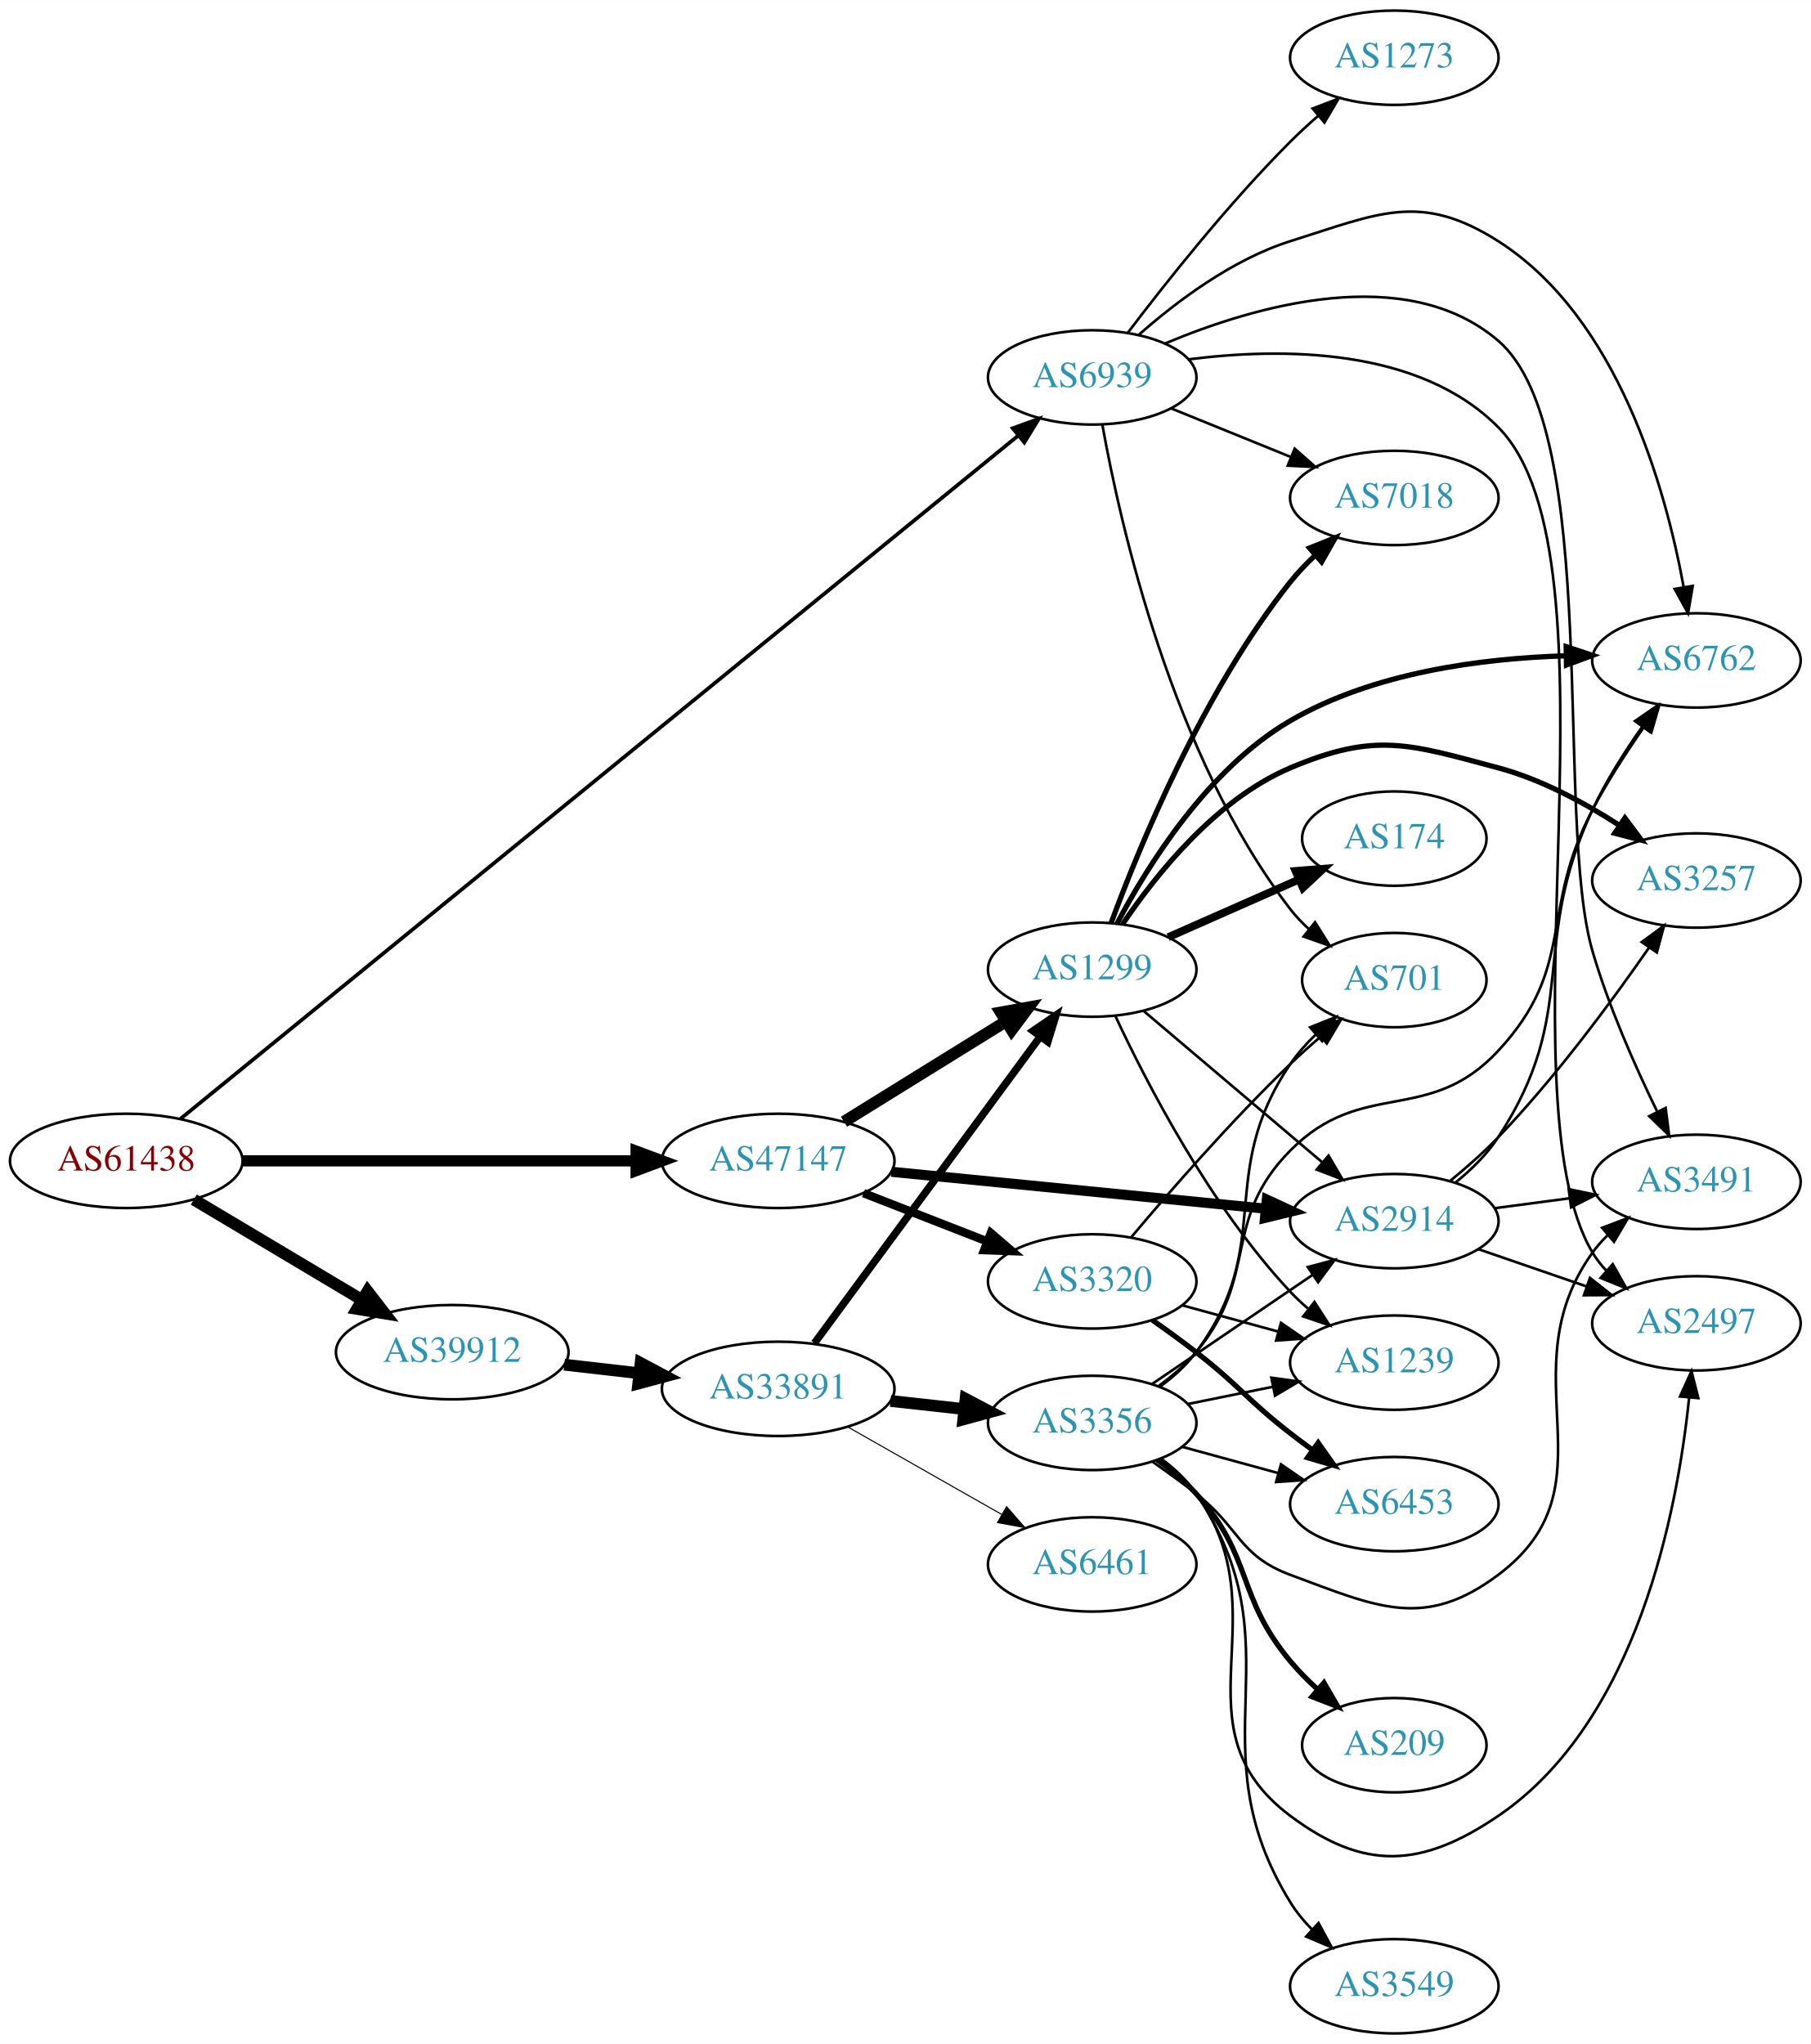
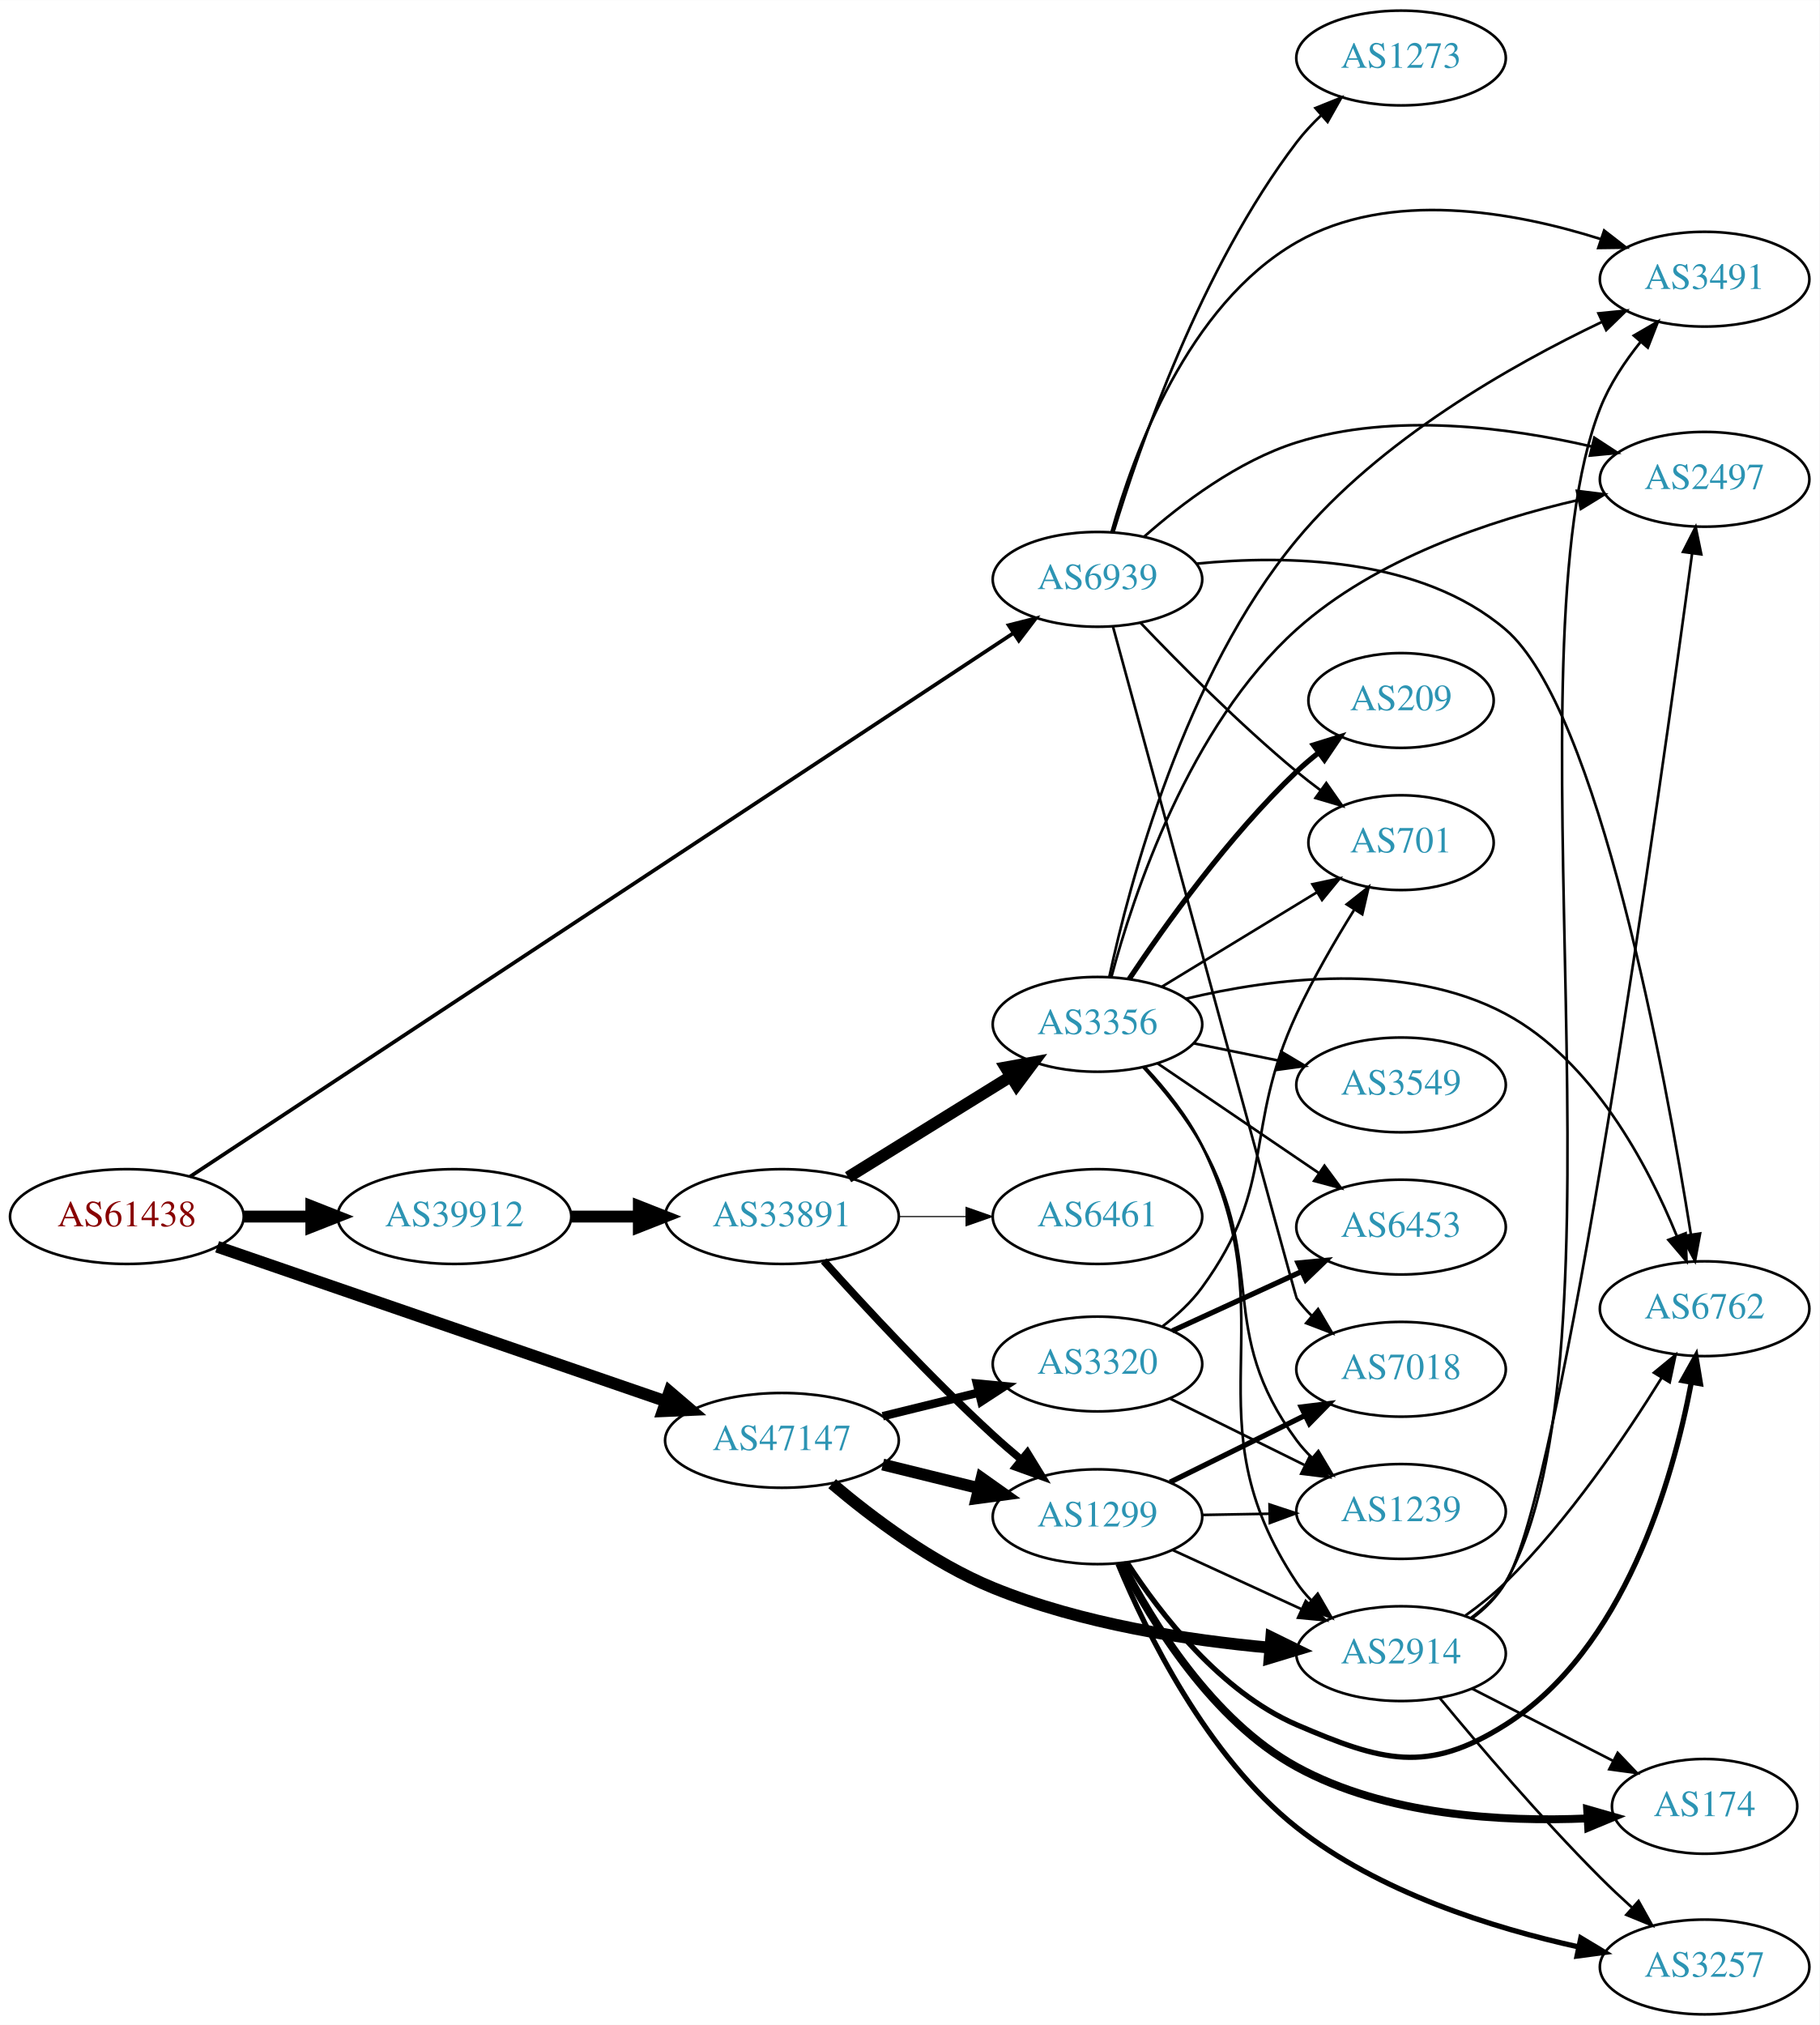
- <svg xmlns="http://www.w3.org/2000/svg" xmlns:xlink="http://www.w3.org/1999/xlink" width="691pt" height="780pt" viewBox="0.00 0.00 691.06 780.00">
-   <g id="graph0" class="graph" transform="scale(1 1) rotate(0) translate(4 776)">
-     <polygon fill="white" stroke="none" points="-4,4 -4,-776 687.055,-776 687.055,4 -4,4" />
+ <svg xmlns="http://www.w3.org/2000/svg" xmlns:xlink="http://www.w3.org/1999/xlink" width="691pt" height="769pt" viewBox="0.00 0.00 691.06 769.00">
+   <g id="graph0" class="graph" transform="scale(1 1) rotate(0) translate(4 765)">
+     <polygon fill="white" stroke="none" points="-4,4 -4,-765 687.055,-765 687.055,4 -4,4" />
    <g id="node1" class="node">
      <g id="a_node1">
        <a xlink:href="/asn/61438" xlink:title="AS61438 ~ ip-it consult GmbH [AT]">
-           <ellipse fill="#ffffff" stroke="black" cx="44.196" cy="-333" rx="44.393" ry="18" />
-           <text text-anchor="middle" x="44.196" y="-329.3" font-family="Times,serif" font-size="14.00" fill="#880000">AS61438</text>
+           <ellipse fill="#ffffff" stroke="black" cx="44.196" cy="-303" rx="44.393" ry="18" />
+           <text text-anchor="middle" x="44.196" y="-299.3" font-family="Times,serif" font-size="14.00" fill="#880000">AS61438</text>
        </a>
      </g>
    </g>
    <g id="node2" class="node">
      <g id="a_node2">
        <a xlink:href="/asn/39912" xlink:title="AS39912 ~ oja.at GmbH [AT]">
-           <ellipse fill="#ffffff" stroke="black" cx="168.588" cy="-260" rx="44.393" ry="18" />
-           <text text-anchor="middle" x="168.588" y="-256.3" font-family="Times,serif" font-size="14.00" fill="#2c94b3">AS39912</text>
+           <ellipse fill="#ffffff" stroke="black" cx="168.588" cy="-303" rx="44.393" ry="18" />
+           <text text-anchor="middle" x="168.588" y="-299.3" font-family="Times,serif" font-size="14.00" fill="#2c94b3">AS39912</text>
        </a>
      </g>
    </g>
    <g id="edge1" class="edge">
-       <path fill="none" stroke="black" stroke-width="4.5" d="M69.964,-318.227C88.461,-307.195 113.94,-291.998 134.23,-279.896" />
-       <polygon fill="black" stroke="black" stroke-width="4.5" points="136.286,-283.255 142.857,-274.751 132.252,-276.492 136.286,-283.255" />
+       <path fill="none" stroke="black" stroke-width="4.5" d="M88.692,-303C96.898,-303 105.569,-303 114.041,-303" />
+       <polygon fill="black" stroke="black" stroke-width="4.5" points="114.233,-306.938 124.233,-303 114.233,-299.063 114.233,-306.938" />
    </g>
    <g id="node3" class="node">
      <g id="a_node3">
        <a xlink:href="/asn/47147" xlink:title="AS47147 ~ ANEXIA Internetdienstleistungs GmbH [AT]">
-           <ellipse fill="#ffffff" stroke="black" cx="292.98" cy="-333" rx="44.393" ry="18" />
-           <text text-anchor="middle" x="292.98" y="-329.3" font-family="Times,serif" font-size="14.00" fill="#2c94b3">AS47147</text>
+           <ellipse fill="#ffffff" stroke="black" cx="292.98" cy="-218" rx="44.393" ry="18" />
+           <text text-anchor="middle" x="292.98" y="-214.3" font-family="Times,serif" font-size="14.00" fill="#2c94b3">AS47147</text>
        </a>
      </g>
    </g>
    <g id="edge2" class="edge">
-       <path fill="none" stroke="black" stroke-width="4.263" d="M88.465,-333C130.273,-333 193.702,-333 238.62,-333" />
-       <polygon fill="black" stroke="black" stroke-width="4.263" points="238.761,-336.73 248.761,-333 238.761,-329.27 238.761,-336.73" />
+       <path fill="none" stroke="black" stroke-width="4.5" d="M78.478,-291.537C122.543,-276.359 200.318,-249.571 248.845,-232.857" />
+       <polygon fill="black" stroke="black" stroke-width="4.5" points="250.265,-236.533 258.437,-229.553 247.7,-229.087 250.265,-236.533" />
    </g>
    <g id="node4" class="node">
      <g id="a_node4">
        <a xlink:href="/asn/6939" xlink:title="AS6939 ~ Hurricane Electric LLC [US]">
-           <ellipse fill="#ffffff" stroke="black" cx="412.823" cy="-632" rx="39.794" ry="18" />
-           <text text-anchor="middle" x="412.823" y="-628.3" font-family="Times,serif" font-size="14.00" fill="#2c94b3">AS6939</text>
+           <ellipse fill="#ffffff" stroke="black" cx="412.823" cy="-545" rx="39.794" ry="18" />
+           <text text-anchor="middle" x="412.823" y="-541.3" font-family="Times,serif" font-size="14.00" fill="#2c94b3">AS6939</text>
        </a>
      </g>
    </g>
    <g id="edge3" class="edge">
-       <path fill="none" stroke="black" stroke-width="1.421" d="M64.907,-349.076C126.222,-399.08 313.7,-551.977 384.429,-609.659" />
-       <polygon fill="black" stroke="black" stroke-width="1.421" points="382.497,-612.6 392.459,-616.208 386.921,-607.175 382.497,-612.6" />
+       <path fill="none" stroke="black" stroke-width="1.421" d="M68.13,-318.138C131.421,-359.915 308.604,-476.868 380.708,-524.462" />
+       <polygon fill="black" stroke="black" stroke-width="1.421" points="379.092,-527.589 389.366,-530.177 382.948,-521.747 379.092,-527.589" />
    </g>
    <g id="node5" class="node">
      <g id="a_node5">
        <a xlink:href="/asn/33891" xlink:title="AS33891 ~ CORE-BACKBONE GMBH GLOBAL NETWORK [DE]">
-           <ellipse fill="#ffffff" stroke="black" cx="292.98" cy="-246" rx="44.393" ry="18" />
-           <text text-anchor="middle" x="292.98" y="-242.3" font-family="Times,serif" font-size="14.00" fill="#2c94b3">AS33891</text>
+           <ellipse fill="#ffffff" stroke="black" cx="292.98" cy="-303" rx="44.393" ry="18" />
+           <text text-anchor="middle" x="292.98" y="-299.3" font-family="Times,serif" font-size="14.00" fill="#2c94b3">AS33891</text>
        </a>
      </g>
    </g>
    <g id="edge4" class="edge">
-       <path fill="none" stroke="black" stroke-width="4.5" d="M211.366,-255.221C220.52,-254.174 230.321,-253.053 239.824,-251.966" />
-       <polygon fill="black" stroke="black" stroke-width="4.5" points="240.487,-255.853 249.975,-250.805 239.592,-248.029 240.487,-255.853" />
-     </g>
-     <g id="node6" class="node">
-       <g id="a_node6">
+       <path fill="none" stroke="black" stroke-width="4.5" d="M213.084,-303C221.29,-303 229.961,-303 238.434,-303" />
+       <polygon fill="black" stroke="black" stroke-width="4.5" points="238.625,-306.938 248.625,-303 238.625,-299.063 238.625,-306.938" />
+     </g>
+     <g id="node7" class="node">
+       <g id="a_node7">
        <a xlink:href="/asn/1299" xlink:title="AS1299 ~ Telia Carrier [EU]">
-           <ellipse fill="#ffffff" stroke="black" cx="412.823" cy="-406" rx="39.794" ry="18" />
-           <text text-anchor="middle" x="412.823" y="-402.3" font-family="Times,serif" font-size="14.00" fill="#2c94b3">AS1299</text>
+           <ellipse fill="#ffffff" stroke="black" cx="412.823" cy="-189" rx="39.794" ry="18" />
+           <text text-anchor="middle" x="412.823" y="-185.3" font-family="Times,serif" font-size="14.00" fill="#2c94b3">AS1299</text>
+         </a>
+       </g>
+     </g>
+     <g id="edge24" class="edge">
+       <path fill="none" stroke="black" stroke-width="4.5" d="M331.267,-208.824C342.856,-205.972 355.742,-202.801 367.749,-199.846" />
+       <polygon fill="black" stroke="black" stroke-width="4.5" points="368.81,-203.64 377.58,-197.427 366.928,-195.993 368.81,-203.64" />
+     </g>
+     <g id="node9" class="node">
+       <g id="a_node9">
+         <a xlink:href="/asn/2914" xlink:title="AS2914 ~ NTT America, Inc. [US]">
+           <ellipse fill="#ffffff" stroke="black" cx="528.116" cy="-137" rx="39.794" ry="18" />
+           <text text-anchor="middle" x="528.116" y="-133.3" font-family="Times,serif" font-size="14.00" fill="#2c94b3">AS2914</text>
        </a>
      </g>
    </g>
    <g id="edge23" class="edge">
-       <path fill="none" stroke="black" stroke-width="4.5" d="M318.112,-347.949C335.98,-359.018 360.499,-374.206 379.975,-386.271" />
-       <polygon fill="black" stroke="black" stroke-width="4.5" points="377.952,-389.65 388.527,-391.569 382.099,-382.955 377.952,-389.65" />
-     </g>
-     <g id="node13" class="node">
-       <g id="a_node13">
-         <a xlink:href="/asn/2914" xlink:title="AS2914 ~ NTT America, Inc. [US]">
-           <ellipse fill="#ffffff" stroke="black" cx="528.116" cy="-310" rx="39.794" ry="18" />
-           <text text-anchor="middle" x="528.116" y="-306.3" font-family="Times,serif" font-size="14.00" fill="#2c94b3">AS2914</text>
-         </a>
-       </g>
-     </g>
-     <g id="edge24" class="edge">
-       <path fill="none" stroke="black" stroke-width="3.857" d="M336.199,-328.835C376.445,-324.864 436.984,-318.892 479.061,-314.741" />
-       <polygon fill="black" stroke="black" stroke-width="3.857" points="479.463,-318.218 489.071,-313.753 478.775,-311.252 479.463,-318.218" />
+       <path fill="none" stroke="black" stroke-width="4.5" d="M312.057,-201.547C327.244,-188.677 350.109,-171.435 373.176,-162 406.725,-148.279 447.281,-142.072 478.342,-139.272" />
+       <polygon fill="black" stroke="black" stroke-width="4.5" points="478.84,-143.182 488.488,-138.447 478.202,-135.333 478.84,-143.182" />
    </g>
    <g id="node21" class="node">
      <g id="a_node21">
        <a xlink:href="/asn/3320" xlink:title="AS3320 ~ DTAG [DE]">
-           <ellipse fill="#ffffff" stroke="black" cx="412.823" cy="-287" rx="39.794" ry="18" />
-           <text text-anchor="middle" x="412.823" y="-283.3" font-family="Times,serif" font-size="14.00" fill="#2c94b3">AS3320</text>
+           <ellipse fill="#ffffff" stroke="black" cx="412.823" cy="-247" rx="39.794" ry="18" />
+           <text text-anchor="middle" x="412.823" y="-243.3" font-family="Times,serif" font-size="14.00" fill="#2c94b3">AS3320</text>
        </a>
      </g>
    </g>
    <g id="edge25" class="edge">
-       <path fill="none" stroke="black" stroke-width="3.214" d="M325.56,-320.673C339.989,-315.04 357.229,-308.311 372.49,-302.354" />
-       <polygon fill="black" stroke="black" stroke-width="3.214" points="374.141,-305.466 382.184,-298.57 371.596,-298.946 374.141,-305.466" />
-     </g>
-     <g id="node9" class="node">
-       <g id="a_node9">
-         <a xlink:href="/asn/7018" xlink:title="AS7018 ~ AT&amp;T Services, Inc. [US]">
-           <ellipse fill="#ffffff" stroke="black" cx="528.116" cy="-586" rx="39.794" ry="18" />
-           <text text-anchor="middle" x="528.116" y="-582.3" font-family="Times,serif" font-size="14.00" fill="#2c94b3">AS7018</text>
-         </a>
-       </g>
-     </g>
-     <g id="edge33" class="edge">
-       <path fill="none" stroke="black" d="M442.999,-620.154C456.874,-614.52 473.652,-607.708 488.561,-601.654" />
-       <polygon fill="black" stroke="black" points="490.09,-604.811 498.039,-597.806 487.457,-598.325 490.09,-604.811" />
+       <path fill="none" stroke="black" stroke-width="3.214" d="M331.267,-227.176C342.856,-230.028 355.742,-233.199 367.749,-236.154" />
+       <polygon fill="black" stroke="black" stroke-width="3.214" points="367.033,-239.582 377.58,-238.573 368.706,-232.785 367.033,-239.582" />
+     </g>
+     <g id="node10" class="node">
+       <g id="a_node10">
+         <a xlink:href="/asn/701" xlink:title="AS701 ~ UUNET [US]">
+           <ellipse fill="#ffffff" stroke="black" cx="528.116" cy="-445" rx="35.194" ry="18" />
+           <text text-anchor="middle" x="528.116" y="-441.3" font-family="Times,serif" font-size="14.00" fill="#2c94b3">AS701</text>
+         </a>
+       </g>
+     </g>
+     <g id="edge36" class="edge">
+       <path fill="none" stroke="black" d="M429.128,-528.545C443.741,-513.204 466.697,-490.044 488.469,-472 491.349,-469.614 494.431,-467.22 497.552,-464.896" />
+       <polygon fill="black" stroke="black" points="499.722,-467.647 505.793,-458.964 495.632,-461.965 499.722,-467.647" />
+     </g>
+     <g id="node12" class="node">
+       <g id="a_node12">
+         <a xlink:href="/asn/6762" xlink:title="AS6762 ~ TELECOM ITALIA SPARKLE S.p.A. [IT]">
+           <ellipse fill="#ffffff" stroke="black" cx="643.409" cy="-268" rx="39.794" ry="18" />
+           <text text-anchor="middle" x="643.409" y="-264.3" font-family="Times,serif" font-size="14.00" fill="#2c94b3">AS6762</text>
+         </a>
+       </g>
+     </g>
+     <g id="edge35" class="edge">
+       <path fill="none" stroke="black" d="M450.321,-550.947C484.658,-554.366 535.488,-553.516 567.762,-526 603.077,-495.892 628.603,-356.628 638.213,-296.155" />
+       <polygon fill="black" stroke="black" points="641.69,-296.574 639.77,-286.155 634.773,-295.497 641.69,-296.574" />
    </g>
    <g id="node14" class="node">
      <g id="a_node14">
-         <a xlink:href="/asn/6762" xlink:title="AS6762 ~ TELECOM ITALIA SPARKLE S.p.A. [IT]">
-           <ellipse fill="#ffffff" stroke="black" cx="643.409" cy="-524" rx="39.794" ry="18" />
-           <text text-anchor="middle" x="643.409" y="-520.3" font-family="Times,serif" font-size="14.00" fill="#2c94b3">AS6762</text>
-         </a>
-       </g>
-     </g>
-     <g id="edge35" class="edge">
-       <path fill="none" stroke="black" d="M430.562,-648.217C444.703,-660.712 466.168,-676.998 488.469,-684 522.092,-694.557 538.038,-702.932 567.762,-684 613.412,-654.924 631.601,-589.841 638.494,-552.254" />
-       <polygon fill="black" stroke="black" points="642.013,-552.429 640.22,-541.987 635.11,-551.268 642.013,-552.429" />
-     </g>
-     <g id="node16" class="node">
-       <g id="a_node16">
+         <a xlink:href="/asn/3491" xlink:title="AS3491 ~ PCCW Global, Inc. [US]">
+           <ellipse fill="#ffffff" stroke="black" cx="643.409" cy="-659" rx="39.794" ry="18" />
+           <text text-anchor="middle" x="643.409" y="-655.3" font-family="Times,serif" font-size="14.00" fill="#2c94b3">AS3491</text>
+         </a>
+       </g>
+     </g>
+     <g id="edge37" class="edge">
+       <path fill="none" stroke="black" d="M418.208,-563.131C426.374,-592.396 446.979,-649.166 488.469,-673 523.687,-693.231 571.066,-684.648 603.919,-674.25" />
+       <polygon fill="black" stroke="black" points="605.252,-677.494 613.619,-670.994 603.025,-670.858 605.252,-677.494" />
+     </g>
+     <g id="node17" class="node">
+       <g id="a_node17">
        <a xlink:href="/asn/2497" xlink:title="AS2497 ~ Internet Initiative Japan Inc. [JP]">
-           <ellipse fill="#ffffff" stroke="black" cx="643.409" cy="-271" rx="39.794" ry="18" />
-           <text text-anchor="middle" x="643.409" y="-267.3" font-family="Times,serif" font-size="14.00" fill="#2c94b3">AS2497</text>
-         </a>
-       </g>
-     </g>
-     <g id="edge37" class="edge">
-       <path fill="none" stroke="black" d="M449.736,-638.899C484.883,-643.374 537.434,-643.603 567.762,-613 617.357,-562.956 567.697,-358.525 603.762,-298 605.255,-295.495 607.081,-293.165 609.118,-291.008" />
-       <polygon fill="black" stroke="black" points="611.489,-293.584 616.681,-284.349 606.863,-288.33 611.489,-293.584" />
+           <ellipse fill="#ffffff" stroke="black" cx="643.409" cy="-583" rx="39.794" ry="18" />
+           <text text-anchor="middle" x="643.409" y="-579.3" font-family="Times,serif" font-size="14.00" fill="#2c94b3">AS2497</text>
+         </a>
+       </g>
+     </g>
+     <g id="edge34" class="edge">
+       <path fill="none" stroke="black" d="M430.562,-561.217C444.703,-573.712 466.168,-589.998 488.469,-597 525.204,-608.534 569.114,-602.742 600.62,-595.422" />
+       <polygon fill="black" stroke="black" points="601.518,-598.806 610.388,-593.012 599.841,-592.01 601.518,-598.806" />
    </g>
    <g id="node18" class="node">
      <g id="a_node18">
-         <a xlink:href="/asn/3491" xlink:title="AS3491 ~ PCCW Global, Inc. [US]">
-           <ellipse fill="#ffffff" stroke="black" cx="643.409" cy="-325" rx="39.794" ry="18" />
-           <text text-anchor="middle" x="643.409" y="-321.3" font-family="Times,serif" font-size="14.00" fill="#2c94b3">AS3491</text>
-         </a>
-       </g>
-     </g>
-     <g id="edge36" class="edge">
-       <path fill="none" stroke="black" d="M440.761,-644.99C474.607,-659.201 532.517,-676.218 567.762,-646 607.537,-611.899 589.105,-463.3 603.762,-413 609.928,-391.841 620.019,-369.091 628.343,-352.024" />
-       <polygon fill="black" stroke="black" points="631.669,-353.198 632.997,-342.687 625.404,-350.075 631.669,-353.198" />
-     </g>
-     <g id="node19" class="node">
-       <g id="a_node19">
-         <a xlink:href="/asn/701" xlink:title="AS701 ~ UUNET [US]">
-           <ellipse fill="#ffffff" stroke="black" cx="528.116" cy="-402" rx="35.194" ry="18" />
-           <text text-anchor="middle" x="528.116" y="-398.3" font-family="Times,serif" font-size="14.00" fill="#2c94b3">AS701</text>
+         <a xlink:href="/asn/7018" xlink:title="AS7018 ~ AT&amp;T Services, Inc. [US]">
+           <ellipse fill="#ffffff" stroke="black" cx="528.116" cy="-245" rx="39.794" ry="18" />
+           <text text-anchor="middle" x="528.116" y="-241.3" font-family="Times,serif" font-size="14.00" fill="#2c94b3">AS7018</text>
        </a>
      </g>
    </g>
    <g id="edge38" class="edge">
-       <path fill="none" stroke="black" d="M416.694,-613.959C423.449,-576.218 443.309,-487.589 488.469,-429 490.518,-426.342 492.902,-423.843 495.461,-421.52" />
-       <polygon fill="black" stroke="black" points="497.874,-424.072 503.503,-415.097 493.505,-418.603 497.874,-424.072" />
+       <path fill="none" stroke="black" d="M418.686,-527.137C435.178,-466.564 487.992,-272.678 488.469,-272 490.149,-269.617 492.11,-267.374 494.241,-265.278" />
+       <polygon fill="black" stroke="black" points="496.605,-267.863 501.98,-258.733 492.085,-262.518 496.605,-267.863" />
    </g>
    <g id="node22" class="node">
      <g id="a_node22">
        <a xlink:href="/asn/1273" xlink:title="AS1273 ~ Vodafone Group PLC [EU]">
-           <ellipse fill="#ffffff" stroke="black" cx="528.116" cy="-754" rx="39.794" ry="18" />
-           <text text-anchor="middle" x="528.116" y="-750.3" font-family="Times,serif" font-size="14.00" fill="#2c94b3">AS1273</text>
-         </a>
-       </g>
-     </g>
-     <g id="edge34" class="edge">
-       <path fill="none" stroke="black" d="M426.432,-649.057C440.615,-667.781 464.775,-698.325 488.469,-722 491.747,-725.275 495.331,-728.57 498.952,-731.736" />
-       <polygon fill="black" stroke="black" points="496.94,-734.618 506.835,-738.402 501.459,-729.273 496.94,-734.618" />
+           <ellipse fill="#ffffff" stroke="black" cx="528.116" cy="-743" rx="39.794" ry="18" />
+           <text text-anchor="middle" x="528.116" y="-739.3" font-family="Times,serif" font-size="14.00" fill="#2c94b3">AS1273</text>
+         </a>
+       </g>
+     </g>
+     <g id="edge39" class="edge">
+       <path fill="none" stroke="black" d="M418.896,-562.887C428.594,-594.932 452.092,-663.237 488.469,-711 491.216,-714.606 494.442,-718.068 497.84,-721.295" />
+       <polygon fill="black" stroke="black" points="495.606,-723.991 505.433,-727.952 500.22,-718.728 495.606,-723.991" />
+     </g>
+     <g id="node6" class="node">
+       <g id="a_node6">
+         <a xlink:href="/asn/3356" xlink:title="AS3356 ~ Level 3 Parent, LLC [US]">
+           <ellipse fill="#ffffff" stroke="black" cx="412.823" cy="-376" rx="39.794" ry="18" />
+           <text text-anchor="middle" x="412.823" y="-372.3" font-family="Times,serif" font-size="14.00" fill="#2c94b3">AS3356</text>
+         </a>
+       </g>
    </g>
    <g id="edge5" class="edge">
-       <path fill="none" stroke="black" stroke-width="2.864" d="M306.816,-263.427C327.624,-291.68 368.821,-347.614 392.966,-380.397" />
-       <polygon fill="black" stroke="black" stroke-width="2.864" points="390.255,-382.618 399.003,-388.594 395.891,-378.467 390.255,-382.618" />
-     </g>
-     <g id="node7" class="node">
-       <g id="a_node7">
-         <a xlink:href="/asn/3356" xlink:title="AS3356 ~ Level 3 Parent, LLC [US]">
-           <ellipse fill="#ffffff" stroke="black" cx="412.823" cy="-233" rx="39.794" ry="18" />
-           <text text-anchor="middle" x="412.823" y="-229.3" font-family="Times,serif" font-size="14.00" fill="#2c94b3">AS3356</text>
-         </a>
-       </g>
+       <path fill="none" stroke="black" stroke-width="4.5" d="M318.112,-317.949C335.98,-329.018 360.499,-344.206 379.975,-356.271" />
+       <polygon fill="black" stroke="black" stroke-width="4.5" points="377.952,-359.65 388.527,-361.569 382.099,-352.955 377.952,-359.65" />
    </g>
    <g id="edge6" class="edge">
-       <path fill="none" stroke="black" stroke-width="4.5" d="M335.859,-241.38C344.895,-240.383 354.517,-239.322 363.768,-238.301" />
-       <polygon fill="black" stroke="black" stroke-width="4.5" points="364.497,-242.182 374.005,-237.172 363.633,-234.355 364.497,-242.182" />
+       <path fill="none" stroke="black" stroke-width="2.864" d="M308.843,-286.15C324.317,-268.919 349.55,-241.68 373.176,-220 376.547,-216.907 380.186,-213.761 383.835,-210.718" />
+       <polygon fill="black" stroke="black" stroke-width="2.864" points="386.197,-213.308 391.741,-204.28 381.777,-207.88 386.197,-213.308" />
    </g>
    <g id="node8" class="node">
      <g id="a_node8">
        <a xlink:href="/asn/6461" xlink:title="AS6461 ~ Zayo Bandwidth [US]">
-           <ellipse fill="#ffffff" stroke="black" cx="412.823" cy="-179" rx="39.794" ry="18" />
-           <text text-anchor="middle" x="412.823" y="-175.3" font-family="Times,serif" font-size="14.00" fill="#2c94b3">AS6461</text>
+           <ellipse fill="#ffffff" stroke="black" cx="412.823" cy="-303" rx="39.794" ry="18" />
+           <text text-anchor="middle" x="412.823" y="-299.3" font-family="Times,serif" font-size="14.00" fill="#2c94b3">AS6461</text>
        </a>
      </g>
    </g>
    <g id="edge7" class="edge">
-       <path fill="none" stroke="black" stroke-width="0.409" d="M319.55,-231.462C336.77,-221.672 359.655,-208.66 378.326,-198.045" />
-       <polygon fill="black" stroke="black" stroke-width="0.409" points="380.147,-201.036 387.11,-193.05 376.687,-194.95 380.147,-201.036" />
+       <path fill="none" stroke="black" stroke-width="0.409" d="M337.191,-303C345.504,-303 354.267,-303 362.749,-303" />
+       <polygon fill="black" stroke="black" stroke-width="0.409" points="362.908,-306.5 372.908,-303 362.908,-299.5 362.908,-306.5" />
    </g>
    <g id="edge8" class="edge">
-       <path fill="none" stroke="black" stroke-width="2" d="M420.029,-423.758C430.814,-452.985 455.097,-512.15 488.469,-554 491.295,-557.544 494.569,-560.969 497.991,-564.177" />
-       <polygon fill="black" stroke="black" stroke-width="2" points="495.769,-566.883 505.606,-570.816 500.369,-561.606 495.769,-566.883" />
-     </g>
-     <g id="node10" class="node">
-       <g id="a_node10">
-         <a xlink:href="/asn/174" xlink:title="AS174 ~ Cogent Communications [US]">
-           <ellipse fill="#ffffff" stroke="black" cx="528.116" cy="-456" rx="35.194" ry="18" />
-           <text text-anchor="middle" x="528.116" y="-452.3" font-family="Times,serif" font-size="14.00" fill="#2c94b3">AS174</text>
-         </a>
-       </g>
+       <path fill="none" stroke="black" d="M431.074,-359.521C438.705,-351.325 447.14,-340.862 452.469,-330 485.724,-262.226 446.639,-226.844 488.469,-164 490.085,-161.573 491.999,-159.298 494.098,-157.181" />
+       <polygon fill="black" stroke="black" points="496.466,-159.761 501.777,-150.594 491.908,-154.448 496.466,-159.761" />
    </g>
    <g id="edge9" class="edge">
-       <path fill="none" stroke="black" stroke-width="3" d="M441.828,-418.36C456.805,-424.969 475.406,-433.179 491.412,-440.243" />
-       <polygon fill="black" stroke="black" stroke-width="3" points="490.425,-443.633 500.986,-444.468 493.251,-437.228 490.425,-443.633" />
+       <path fill="none" stroke="black" d="M437.297,-390.297C454.341,-400.677 477.571,-414.825 496.136,-426.132" />
+       <polygon fill="black" stroke="black" points="494.467,-429.213 504.828,-431.426 498.108,-423.235 494.467,-429.213" />
    </g>
    <g id="node11" class="node">
      <g id="a_node11">
-         <a xlink:href="/asn/3257" xlink:title="AS3257 ~ GTT [DE]">
-           <ellipse fill="#ffffff" stroke="black" cx="643.409" cy="-440" rx="39.794" ry="18" />
-           <text text-anchor="middle" x="643.409" y="-436.3" font-family="Times,serif" font-size="14.00" fill="#2c94b3">AS3257</text>
+         <a xlink:href="/asn/1239" xlink:title="AS1239 ~ Sprint [US]">
+           <ellipse fill="#ffffff" stroke="black" cx="528.116" cy="-191" rx="39.794" ry="18" />
+           <text text-anchor="middle" x="528.116" y="-187.3" font-family="Times,serif" font-size="14.00" fill="#2c94b3">AS1239</text>
        </a>
      </g>
    </g>
    <g id="edge10" class="edge">
-       <path fill="none" stroke="black" stroke-width="2" d="M424.461,-423.392C437.071,-442.152 460.008,-470.951 488.469,-483 520.923,-496.738 533.717,-492.104 567.762,-483 584.08,-478.636 600.528,-469.754 613.816,-461.189" />
-       <polygon fill="black" stroke="black" stroke-width="2" points="616.124,-463.855 622.47,-455.37 612.218,-458.046 616.124,-463.855" />
-     </g>
-     <g id="node12" class="node">
-       <g id="a_node12">
-         <a xlink:href="/asn/1239" xlink:title="AS1239 ~ Sprint [US]">
-           <ellipse fill="#ffffff" stroke="black" cx="528.116" cy="-256" rx="39.794" ry="18" />
-           <text text-anchor="middle" x="528.116" y="-252.3" font-family="Times,serif" font-size="14.00" fill="#2c94b3">AS1239</text>
-         </a>
-       </g>
+       <path fill="none" stroke="black" d="M430.216,-359.701C437.84,-351.387 446.516,-340.772 452.469,-330 477.76,-284.237 457.413,-260.063 488.469,-218 490.201,-215.654 492.2,-213.439 494.357,-211.362" />
+       <polygon fill="black" stroke="black" points="496.717,-213.951 502.145,-204.852 492.228,-208.58 496.717,-213.951" />
    </g>
    <g id="edge11" class="edge">
-       <path fill="none" stroke="black" d="M421.72,-388.163C433.577,-362.757 457.886,-315.617 488.469,-283 490.516,-280.817 492.767,-278.707 495.121,-276.693" />
-       <polygon fill="black" stroke="black" points="497.646,-279.163 503.38,-270.253 493.342,-273.642 497.646,-279.163" />
+       <path fill="none" stroke="black" d="M446.314,-385.709C479.028,-393.536 529.932,-400.249 567.762,-380 600.827,-362.302 621.773,-322.773 632.799,-295.743" />
+       <polygon fill="black" stroke="black" points="636.198,-296.656 636.544,-286.067 629.67,-294.13 636.198,-296.656" />
+     </g>
+     <g id="node13" class="node">
+       <g id="a_node13">
+         <a xlink:href="/asn/209" xlink:title="AS209 ~ CenturyLink Communications, LLC [US]">
+           <ellipse fill="#ffffff" stroke="black" cx="528.116" cy="-499" rx="35.194" ry="18" />
+           <text text-anchor="middle" x="528.116" y="-495.3" font-family="Times,serif" font-size="14.00" fill="#2c94b3">AS209</text>
+         </a>
+       </g>
    </g>
    <g id="edge12" class="edge">
-       <path fill="none" stroke="black" d="M432.531,-390.148C451.062,-374.445 479.619,-350.247 500.508,-332.546" />
-       <polygon fill="black" stroke="black" points="503.013,-335.011 508.38,-325.876 498.488,-329.671 503.013,-335.011" />
+       <path fill="none" stroke="black" stroke-width="2" d="M424.865,-393.211C438.358,-413.458 462.604,-447.423 488.469,-472 491.039,-474.442 493.846,-476.83 496.735,-479.114" />
+       <polygon fill="black" stroke="black" stroke-width="2" points="494.855,-482.077 504.971,-485.227 499.028,-476.456 494.855,-482.077" />
    </g>
    <g id="edge13" class="edge">
-       <path fill="none" stroke="black" stroke-width="2" d="M422.382,-423.732C434.037,-445.79 457.097,-482.763 488.469,-501 520.163,-519.424 561.497,-524.78 593.353,-525.744" />
-       <polygon fill="black" stroke="black" stroke-width="2" points="593.709,-529.25 603.765,-525.915 593.824,-522.251 593.709,-529.25" />
-     </g>
-     <g id="edge22" class="edge">
-       <path fill="none" stroke="black" d="M449.359,-240.214C459.587,-242.291 470.888,-244.585 481.631,-246.766" />
-       <polygon fill="black" stroke="black" points="481.21,-250.252 491.706,-248.811 482.603,-243.392 481.21,-250.252" />
-     </g>
-     <g id="edge17" class="edge">
-       <path fill="none" stroke="black" d="M435.667,-247.846C453.064,-259.67 477.612,-276.354 496.894,-289.46" />
-       <polygon fill="black" stroke="black" points="495.101,-292.473 505.339,-295.199 499.036,-286.683 495.101,-292.473" />
-     </g>
-     <g id="edge19" class="edge">
-       <path fill="none" stroke="black" d="M438.336,-247.213C443.434,-250.925 448.466,-255.239 452.469,-260 476.782,-288.914 461.885,-310.16 488.469,-337 515.97,-364.765 541.169,-346.365 567.762,-375 597.642,-407.173 583.315,-428.144 603.762,-467 609.389,-477.693 616.596,-488.826 623.259,-498.386" />
-       <polygon fill="black" stroke="black" points="620.508,-500.557 629.164,-506.666 626.207,-496.492 620.508,-500.557" />
+       <path fill="none" stroke="black" d="M417.325,-394.091C424.923,-429.397 445.779,-508.52 488.469,-560 519.988,-598.007 569.961,-626.35 604.373,-642.757" />
+       <polygon fill="black" stroke="black" points="603.094,-646.023 613.637,-647.067 606.046,-639.676 603.094,-646.023" />
    </g>
    <g id="node15" class="node">
      <g id="a_node15">
+         <a xlink:href="/asn/6453" xlink:title="AS6453 ~ TATA COMMUNICATIONS (AMERICA) INC [US]">
+           <ellipse fill="#ffffff" stroke="black" cx="528.116" cy="-299" rx="39.794" ry="18" />
+           <text text-anchor="middle" x="528.116" y="-295.3" font-family="Times,serif" font-size="14.00" fill="#2c94b3">AS6453</text>
+         </a>
+       </g>
+     </g>
+     <g id="edge14" class="edge">
+       <path fill="none" stroke="black" d="M435.667,-361.154C453.064,-349.33 477.612,-332.646 496.894,-319.54" />
+       <polygon fill="black" stroke="black" points="499.036,-322.317 505.339,-313.801 495.101,-316.527 499.036,-322.317" />
+     </g>
+     <g id="node16" class="node">
+       <g id="a_node16">
        <a xlink:href="/asn/3549" xlink:title="AS3549 ~ Level 3 Parent, LLC [US]">
-           <ellipse fill="#ffffff" stroke="black" cx="528.116" cy="-18" rx="39.794" ry="18" />
-           <text text-anchor="middle" x="528.116" y="-14.3" font-family="Times,serif" font-size="14.00" fill="#2c94b3">AS3549</text>
-         </a>
-       </g>
-     </g>
-     <g id="edge14" class="edge">
-       <path fill="none" stroke="black" d="M439.111,-219.372C444.168,-215.629 448.989,-211.155 452.469,-206 492.287,-147.028 451.095,-110.55 488.469,-50 490.734,-46.331 493.568,-42.884 496.666,-39.711" />
-       <polygon fill="black" stroke="black" points="499.19,-42.147 504.232,-32.828 494.48,-36.969 499.19,-42.147" />
+           <ellipse fill="#ffffff" stroke="black" cx="528.116" cy="-353" rx="39.794" ry="18" />
+           <text text-anchor="middle" x="528.116" y="-349.3" font-family="Times,serif" font-size="14.00" fill="#2c94b3">AS3549</text>
+         </a>
+       </g>
    </g>
    <g id="edge15" class="edge">
-       <path fill="none" stroke="black" d="M438.892,-219.219C443.96,-215.484 448.841,-211.052 452.469,-206 485.698,-159.736 442.885,-117.155 488.469,-83 516.672,-61.868 538.605,-63.206 567.762,-83 620.93,-119.095 636.229,-199.648 640.631,-242.657" />
-       <polygon fill="black" stroke="black" points="637.155,-243.084 641.532,-252.733 644.127,-242.461 637.155,-243.084" />
-     </g>
-     <g id="node17" class="node">
-       <g id="a_node17">
-         <a xlink:href="/asn/209" xlink:title="AS209 ~ CenturyLink Communications, LLC [US]">
-           <ellipse fill="#ffffff" stroke="black" cx="528.116" cy="-110" rx="35.194" ry="18" />
-           <text text-anchor="middle" x="528.116" y="-106.3" font-family="Times,serif" font-size="14.00" fill="#2c94b3">AS209</text>
-         </a>
-       </g>
+       <path fill="none" stroke="black" d="M449.359,-368.786C459.587,-366.709 470.888,-364.415 481.631,-362.234" />
+       <polygon fill="black" stroke="black" points="482.603,-365.608 491.706,-360.189 481.21,-358.748 482.603,-365.608" />
    </g>
    <g id="edge16" class="edge">
-       <path fill="none" stroke="black" stroke-width="2" d="M437.672,-218.851C442.917,-215.082 448.18,-210.729 452.469,-206 474.395,-181.827 467.55,-167.049 488.469,-142 491.586,-138.268 495.18,-134.643 498.896,-131.254" />
-       <polygon fill="black" stroke="black" stroke-width="2" points="501.261,-133.837 506.58,-124.675 496.708,-128.52 501.261,-133.837" />
+       <path fill="none" stroke="black" d="M418.081,-393.896C426.374,-425.012 447.57,-489.263 488.469,-526 518.444,-552.923 562.259,-567.494 595.487,-575.144" />
+       <polygon fill="black" stroke="black" points="594.918,-578.602 605.432,-577.302 596.402,-571.761 594.918,-578.602" />
    </g>
    <g id="edge18" class="edge">
-       <path fill="none" stroke="black" d="M435.768,-218.242C441.299,-214.367 447.169,-210.117 452.469,-206 469.145,-193.048 468.675,-182.348 488.469,-175 521.508,-162.735 539.559,-153.868 567.762,-175 613.346,-209.155 570.534,-251.736 603.762,-298 605.463,-300.368 607.439,-302.6 609.581,-304.688" />
-       <polygon fill="black" stroke="black" points="607.436,-307.457 617.34,-311.219 611.944,-302.102 607.436,-307.457" />
+       <path fill="none" stroke="black" d="M441.248,-176.412C456.029,-169.628 474.464,-161.166 490.46,-153.824" />
+       <polygon fill="black" stroke="black" points="491.922,-157.005 499.551,-149.652 489.002,-150.643 491.922,-157.005" />
+     </g>
+     <g id="edge17" class="edge">
+       <path fill="none" stroke="black" d="M452.495,-189.683C460.698,-189.828 469.462,-189.982 477.994,-190.133" />
+       <polygon fill="black" stroke="black" points="478.173,-193.636 488.233,-190.314 478.297,-186.638 478.173,-193.636" />
    </g>
    <g id="edge20" class="edge">
-       <path fill="none" stroke="black" d="M438.774,-246.867C443.849,-250.597 448.761,-255.006 452.469,-260 483.133,-301.302 459.52,-327.479 488.469,-370 491.206,-374.019 494.586,-377.806 498.199,-381.272" />
-       <polygon fill="black" stroke="black" points="495.972,-383.975 505.811,-387.906 500.572,-378.698 495.972,-383.975" />
+       <path fill="none" stroke="black" stroke-width="2" d="M424.123,-171.516C436.581,-152.289 459.53,-122.47 488.469,-110 520.834,-96.054 537.993,-91.14 567.762,-110 612.896,-138.594 631.259,-202.623 638.324,-239.799" />
+       <polygon fill="black" stroke="black" stroke-width="2" points="634.931,-240.716 640.101,-249.964 641.826,-239.51 634.931,-240.716" />
+     </g>
+     <g id="edge19" class="edge">
+       <path fill="none" stroke="black" stroke-width="2" d="M440.385,-202.13C455.584,-209.642 474.853,-219.167 491.367,-227.33" />
+       <polygon fill="black" stroke="black" stroke-width="2" points="490.205,-230.659 500.72,-231.953 493.306,-224.384 490.205,-230.659" />
+     </g>
+     <g id="node19" class="node">
+       <g id="a_node19">
+         <a xlink:href="/asn/174" xlink:title="AS174 ~ Cogent Communications [US]">
+           <ellipse fill="#ffffff" stroke="black" cx="643.409" cy="-79" rx="35.194" ry="18" />
+           <text text-anchor="middle" x="643.409" y="-75.3" font-family="Times,serif" font-size="14.00" fill="#2c94b3">AS174</text>
+         </a>
+       </g>
+     </g>
+     <g id="edge21" class="edge">
+       <path fill="none" stroke="black" stroke-width="3" d="M422.039,-171.398C433.477,-149.117 456.457,-111.529 488.469,-94 522.261,-75.497 566.527,-73.022 598.914,-74.422" />
+       <polygon fill="black" stroke="black" stroke-width="3" points="598.8,-77.921 608.984,-74.997 599.199,-70.932 598.8,-77.921" />
    </g>
    <g id="node20" class="node">
      <g id="a_node20">
-         <a xlink:href="/asn/6453" xlink:title="AS6453 ~ TATA COMMUNICATIONS (AMERICA) INC [US]">
-           <ellipse fill="#ffffff" stroke="black" cx="528.116" cy="-202" rx="39.794" ry="18" />
-           <text text-anchor="middle" x="528.116" y="-198.3" font-family="Times,serif" font-size="14.00" fill="#2c94b3">AS6453</text>
-         </a>
-       </g>
-     </g>
-     <g id="edge21" class="edge">
-       <path fill="none" stroke="black" d="M447.202,-223.867C458.624,-220.741 471.574,-217.198 483.673,-213.887" />
-       <polygon fill="black" stroke="black" points="484.862,-217.19 493.584,-211.175 483.015,-210.439 484.862,-217.19" />
+         <a xlink:href="/asn/3257" xlink:title="AS3257 ~ GTT [DE]">
+           <ellipse fill="#ffffff" stroke="black" cx="643.409" cy="-18" rx="39.794" ry="18" />
+           <text text-anchor="middle" x="643.409" y="-14.3" font-family="Times,serif" font-size="14.00" fill="#2c94b3">AS3257</text>
+         </a>
+       </g>
+     </g>
+     <g id="edge22" class="edge">
+       <path fill="none" stroke="black" stroke-width="2" d="M420.605,-171.132C431.245,-145.409 454.246,-98.067 488.469,-71 519.611,-46.37 562.925,-32.812 595.678,-25.591" />
+       <polygon fill="black" stroke="black" stroke-width="2" points="596.402,-29.016 605.478,-23.549 594.974,-22.163 596.402,-29.016" />
+     </g>
+     <g id="edge28" class="edge">
+       <path fill="none" stroke="black" d="M552.597,-151.502C557.857,-155.256 563.22,-159.515 567.762,-164 591.67,-187.606 613.372,-219.598 627.136,-241.841" />
+       <polygon fill="black" stroke="black" points="624.173,-243.704 632.359,-250.431 630.155,-240.068 624.173,-243.704" />
+     </g>
+     <g id="edge29" class="edge">
+       <path fill="none" stroke="black" d="M554.976,-150.271C560.004,-154.033 564.667,-158.604 567.762,-164 617.235,-250.253 567.419,-517.447 603.762,-610 607.31,-619.035 613.108,-627.748 619.147,-635.257" />
+       <polygon fill="black" stroke="black" points="616.53,-637.582 625.699,-642.892 621.842,-633.024 616.53,-637.582" />
+     </g>
+     <g id="edge27" class="edge">
+       <path fill="none" stroke="black" d="M554.598,-150.5C559.646,-154.25 564.413,-158.759 567.762,-164 588.985,-197.209 626.68,-466.086 638.651,-554.753" />
+       <polygon fill="black" stroke="black" points="635.211,-555.432 640.011,-564.876 642.148,-554.499 635.211,-555.432" />
+     </g>
+     <g id="edge26" class="edge">
+       <path fill="none" stroke="black" d="M555.108,-123.694C570.982,-115.567 591.453,-105.086 608.582,-96.317" />
+       <polygon fill="black" stroke="black" points="610.397,-99.32 617.704,-91.648 607.207,-93.089 610.397,-99.32" />
+     </g>
+     <g id="edge30" class="edge">
+       <path fill="none" stroke="black" d="M542.822,-120.139C557.356,-102.567 581.275,-74.507 603.762,-52 607.534,-48.225 611.65,-44.361 615.743,-40.654" />
+       <polygon fill="black" stroke="black" points="618.328,-43.04 623.49,-33.787 613.685,-37.801 618.328,-43.04" />
+     </g>
+     <g id="edge33" class="edge">
+       <path fill="none" stroke="black" d="M437.497,-261.278C442.994,-265.47 448.416,-270.443 452.469,-276 481.292,-315.519 467.865,-335.639 488.469,-380 494.71,-393.435 502.957,-407.655 510.23,-419.357" />
+       <polygon fill="black" stroke="black" points="507.487,-421.567 515.797,-428.139 513.399,-417.819 507.487,-421.567" />
    </g>
    <g id="edge32" class="edge">
-       <path fill="none" stroke="black" d="M549.542,-325.455C555.66,-330.461 562.212,-336.219 567.762,-342 589.569,-364.711 610.98,-393.71 625.24,-414.254" />
-       <polygon fill="black" stroke="black" points="622.538,-416.502 631.079,-422.771 628.311,-412.544 622.538,-416.502" />
-     </g>
-     <g id="edge30" class="edge">
-       <path fill="none" stroke="black" d="M551.373,-324.643C557.416,-329.539 563.467,-335.441 567.762,-342 599.436,-390.365 579.236,-414.647 603.762,-467 608.888,-477.942 615.99,-489.128 622.709,-498.66" />
-       <polygon fill="black" stroke="black" points="619.988,-500.87 628.704,-506.895 625.648,-496.75 619.988,-500.87" />
+       <path fill="none" stroke="black" d="M440.385,-233.87C455.584,-226.358 474.853,-216.833 491.367,-208.67" />
+       <polygon fill="black" stroke="black" points="493.306,-211.616 500.72,-204.047 490.205,-205.341 493.306,-211.616" />
    </g>
    <g id="edge31" class="edge">
-       <path fill="none" stroke="black" d="M560.074,-299.343C572.832,-294.951 587.796,-289.8 601.442,-285.103" />
-       <polygon fill="black" stroke="black" points="602.779,-288.344 611.095,-281.78 600.5,-281.725 602.779,-288.344" />
-     </g>
-     <g id="edge29" class="edge">
-       <path fill="none" stroke="black" d="M566.526,-314.953C575.614,-316.156 585.451,-317.459 594.936,-318.715" />
-       <polygon fill="black" stroke="black" points="594.665,-322.209 605.038,-320.052 595.584,-315.27 594.665,-322.209" />
-     </g>
-     <g id="edge28" class="edge">
-       <path fill="none" stroke="black" d="M447.202,-277.867C458.624,-274.741 471.574,-271.198 483.673,-267.887" />
-       <polygon fill="black" stroke="black" points="484.862,-271.19 493.584,-265.175 483.015,-264.439 484.862,-271.19" />
-     </g>
-     <g id="edge27" class="edge">
-       <path fill="none" stroke="black" d="M427.733,-303.88C442.239,-321.135 465.96,-348.392 488.469,-370 492.051,-373.438 495.954,-376.932 499.857,-380.286" />
-       <polygon fill="black" stroke="black" points="497.854,-383.173 507.767,-386.912 502.349,-377.807 497.854,-383.173" />
-     </g>
-     <g id="edge26" class="edge">
-       <path fill="none" stroke="black" stroke-width="2" d="M435.768,-272.242C441.299,-268.367 447.169,-264.117 452.469,-260 469.145,-247.048 471.794,-241.952 488.469,-229 491.203,-226.877 494.087,-224.719 496.998,-222.595" />
-       <polygon fill="black" stroke="black" stroke-width="2" points="499.067,-225.419 505.171,-216.758 494.999,-219.722 499.067,-225.419" />
+       <path fill="none" stroke="black" stroke-width="2" d="M441.248,-259.588C456.029,-266.372 474.464,-274.834 490.46,-282.176" />
+       <polygon fill="black" stroke="black" stroke-width="2" points="489.002,-285.357 499.551,-286.348 491.922,-278.995 489.002,-285.357" />
    </g>
  </g>
</svg>
